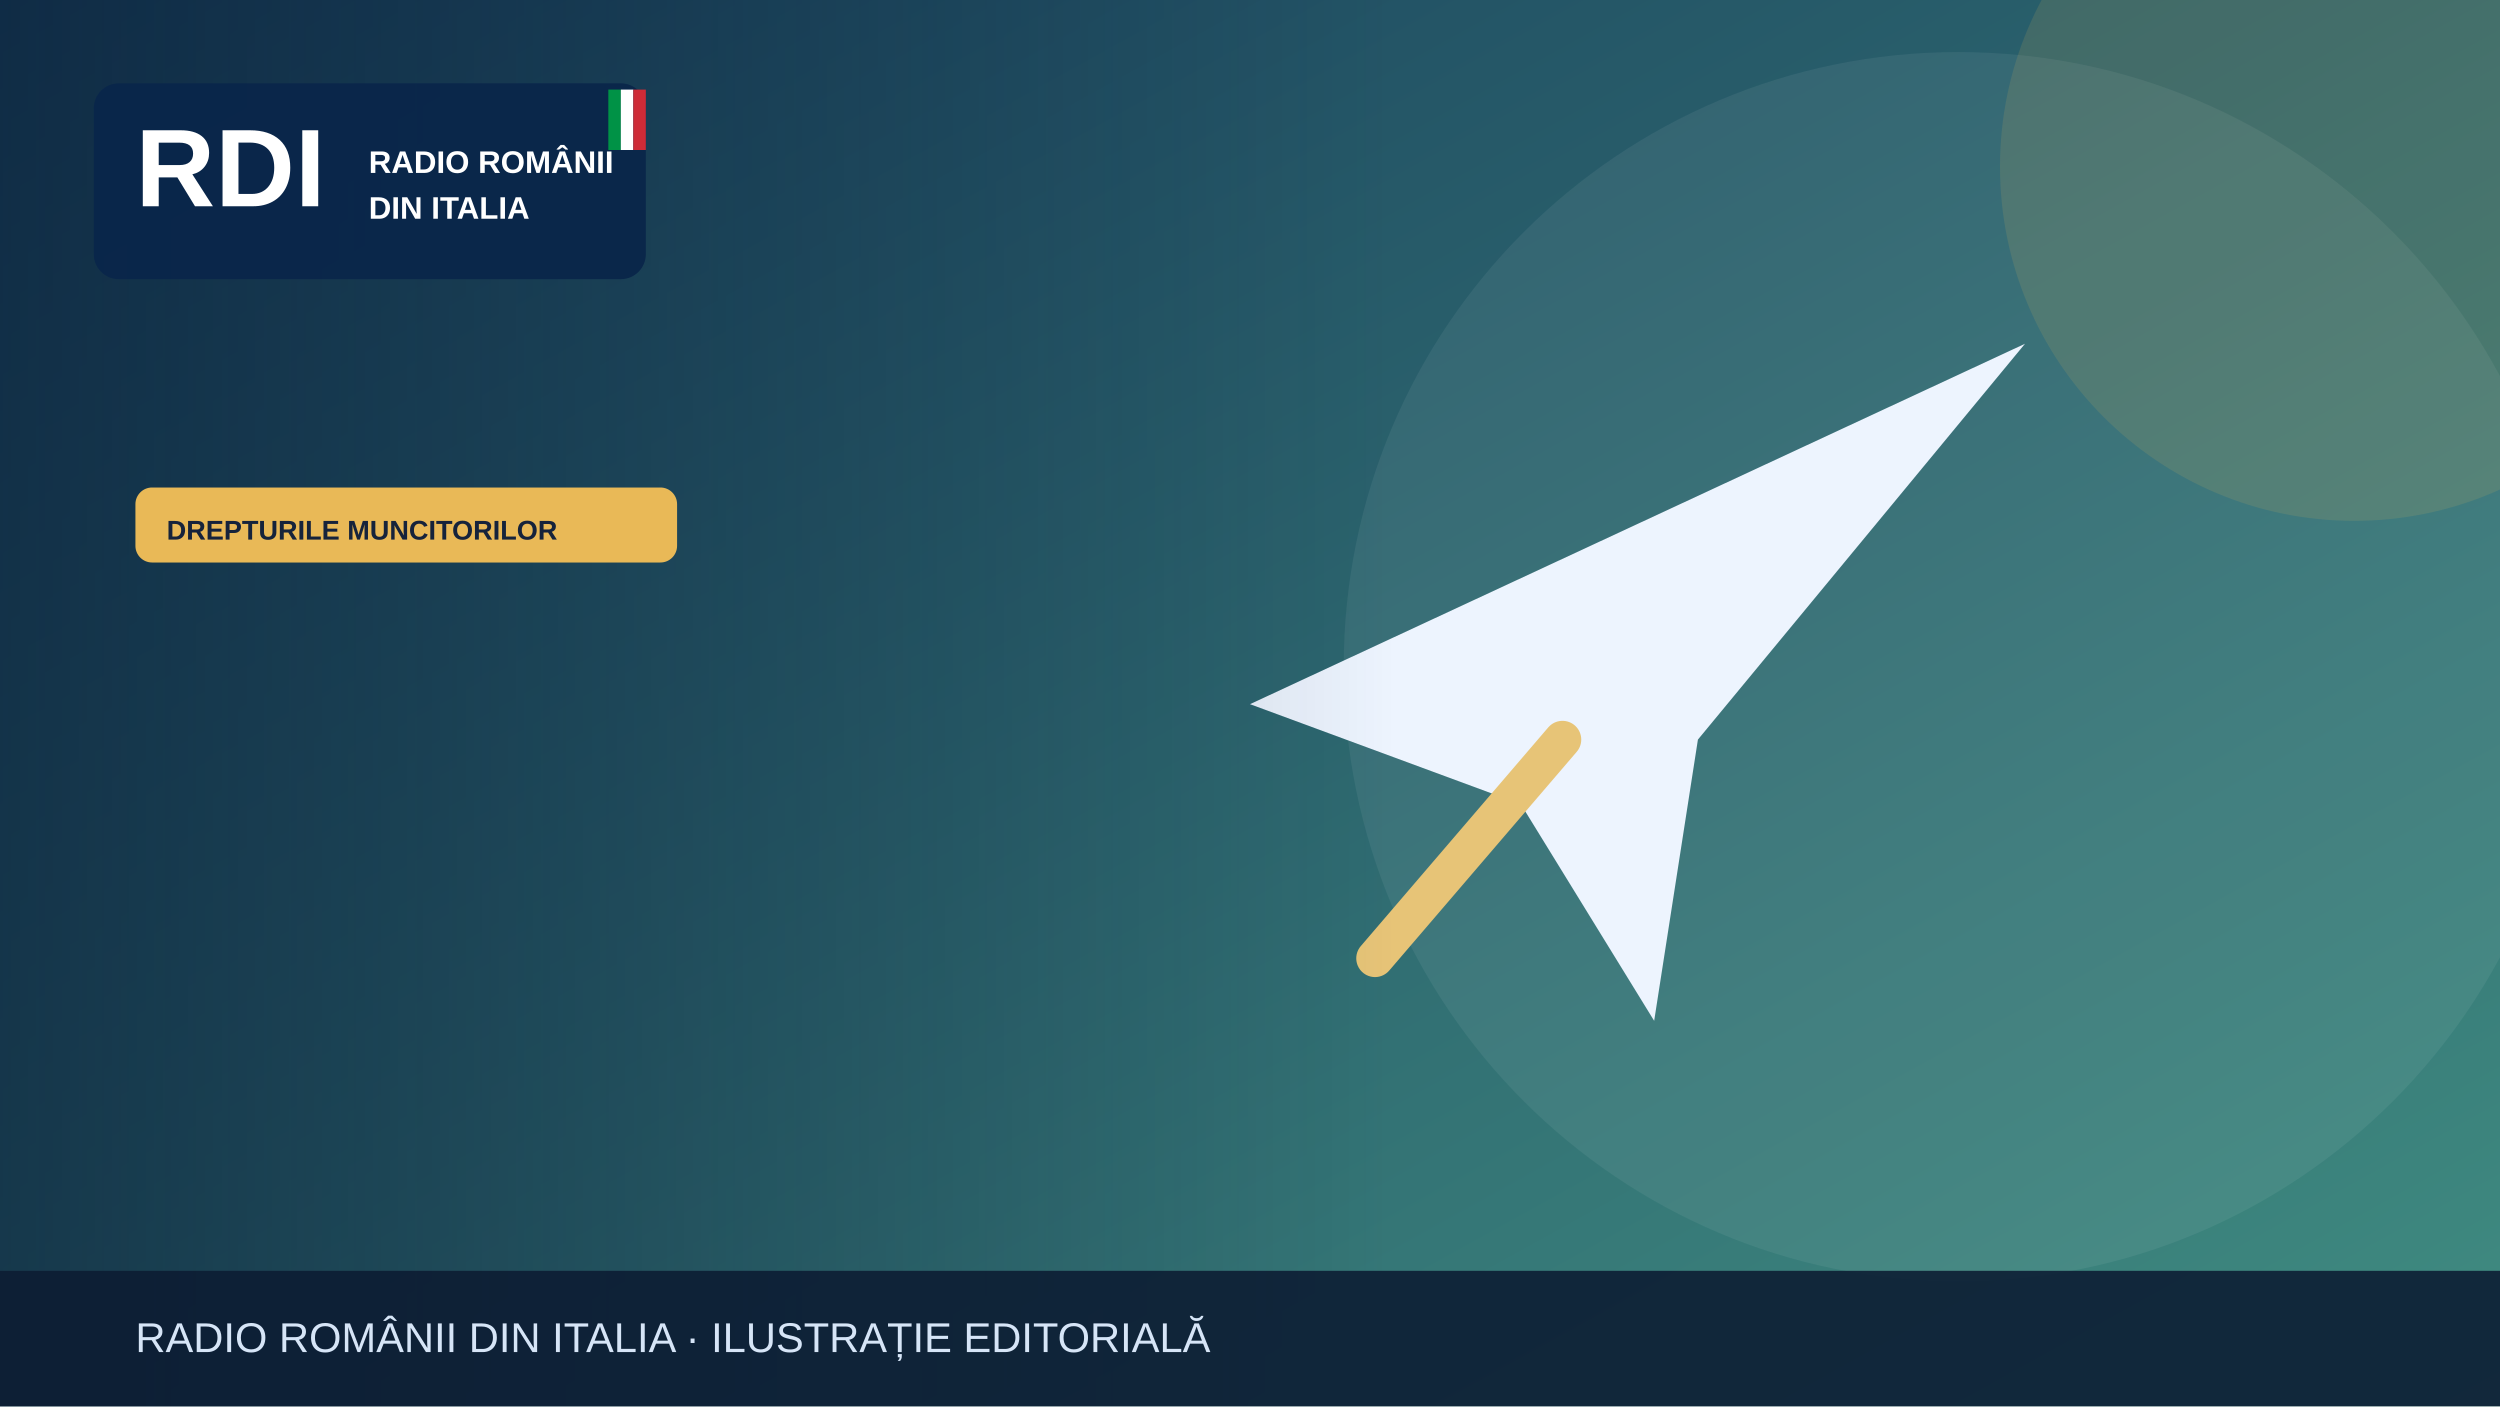
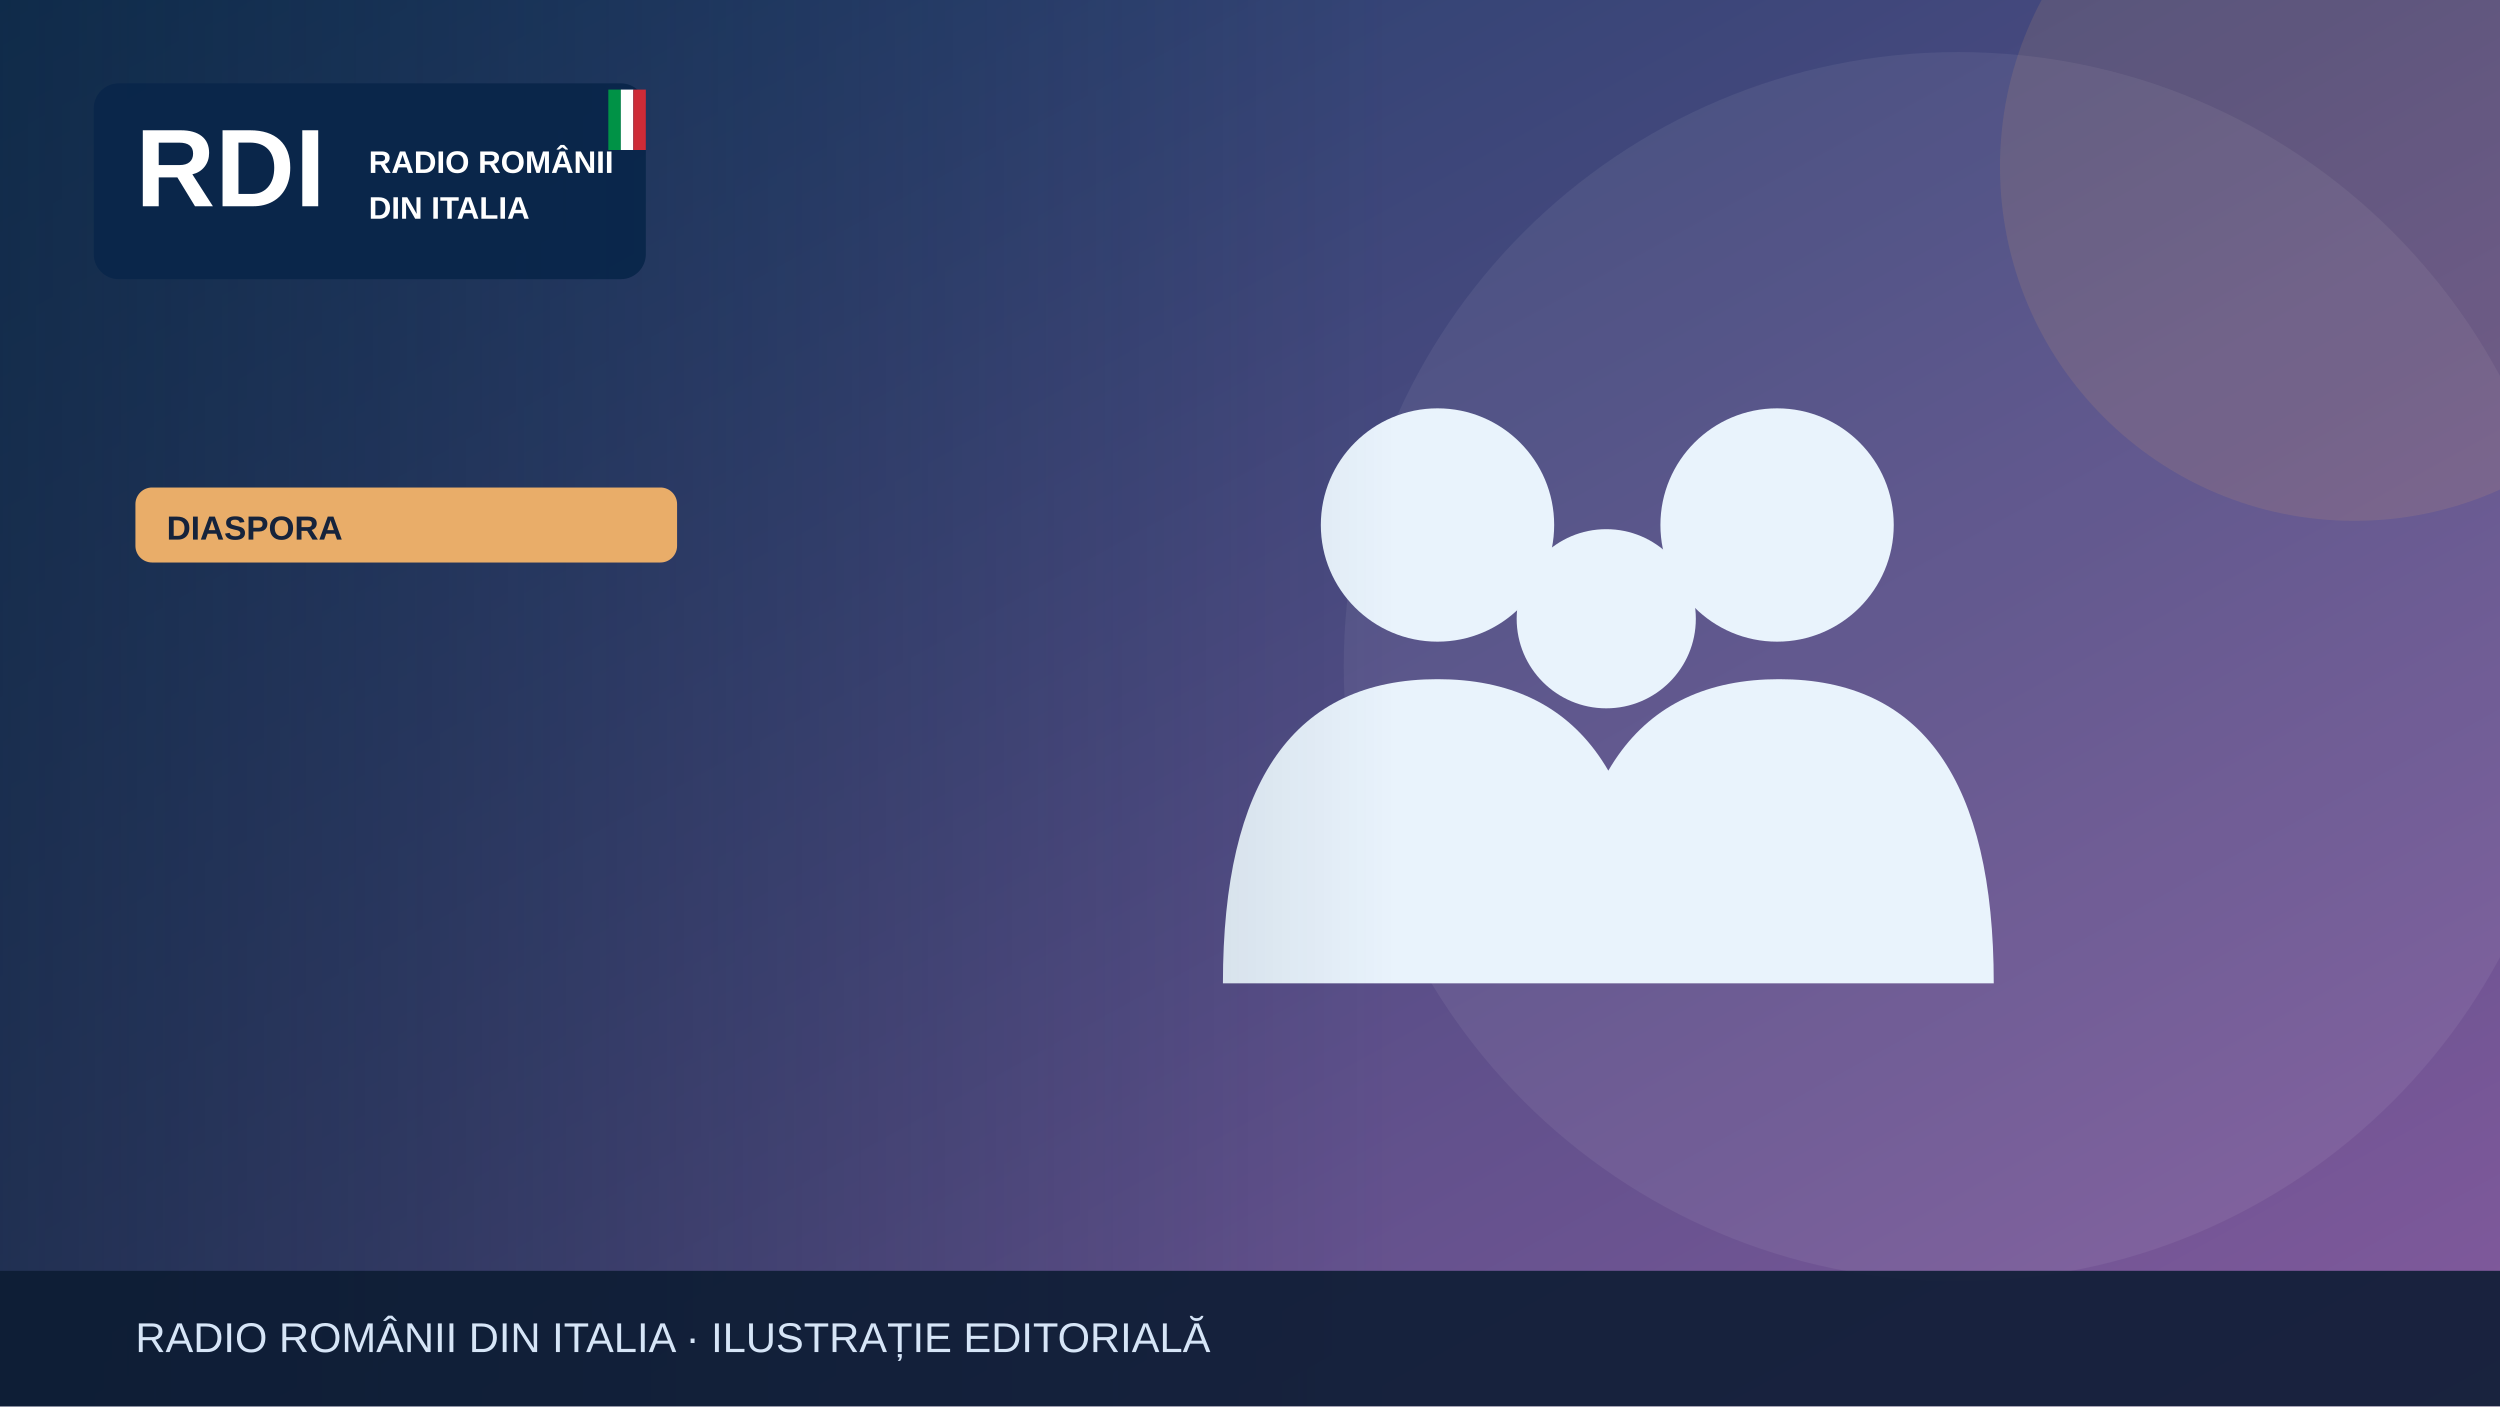
<svg xmlns="http://www.w3.org/2000/svg" width="1200" height="675" viewBox="0 0 1200 675" role="img" aria-label="Illustrazione editoriale RDI">
  <defs>
    <linearGradient id="bg" x2="1" y2="1">
-       <stop stop-color="#183e5b" />
-       <stop offset="1" stop-color="#408c81" />
+       <stop stop-color="#183c67" />
+       <stop offset="1" stop-color="#835a9d" />
    </linearGradient>
    <linearGradient id="shade">
      <stop stop-color="#0b223a" stop-opacity=".65" />
      <stop offset="1" stop-color="#0b223a" stop-opacity="0" />
    </linearGradient>
  </defs>
  <rect width="1200" height="675" fill="url(#bg)" />
  <circle cx="940" cy="320" r="295" fill="#fff" opacity=".065" />
-   <circle cx="1130" cy="80" r="170" fill="#e9b957" opacity=".13" />
+   <circle cx="1130" cy="80" r="170" fill="#e9ad69" opacity=".13" />
  <g>
-     <path d="M600 338 972 165 815 355 794 490 730 386Z" fill="#edf4fe" />
-     <path d="m750 355-90 105" stroke="#e7c477" stroke-width="18" stroke-linecap="round" />
+     <g fill="#e9f3fc">
+       <circle cx="690" cy="252" r="56" />
+       <circle cx="853" cy="252" r="56" />
+       <circle cx="771" cy="297" r="43" />
+       <path d="M587 472q0-146 103-146t103 146Zm164 0q0-146 103-146t103 146Z" />
+     </g>
  </g>
  <rect x="0" y="0" width="670" height="675" fill="url(#shade)" />
  <rect x="45" y="40" width="265" height="94" rx="12" fill="#09264a" opacity=".97" />
  <text x="65" y="99" font-family="Arial,sans-serif" font-size="53" font-weight="900" fill="white">RDI</text>
  <text x="177" y="83" font-family="Arial,sans-serif" font-size="15" font-weight="800" fill="white">RADIO ROMÂNII</text>
  <text x="177" y="105" font-family="Arial,sans-serif" font-size="15" font-weight="800" fill="white">DIN ITALIA</text>
  <rect x="292" y="43" width="6" height="29" fill="#009246" />
  <rect x="298" y="43" width="6" height="29" fill="#fff" />
  <rect x="304" y="43" width="6" height="29" fill="#ce2b37" />
-   <rect x="65" y="234" width="260" height="36" rx="8" fill="#e9b957" />
-   <text x="80" y="259" font-family="Arial,sans-serif" font-size="13" font-weight="800" fill="#16233b">DREPTURILE MUNCITORILOR</text>
+   <rect x="65" y="234" width="260" height="36" rx="8" fill="#e9ad69" />
+   <text x="80" y="259" font-family="Arial,sans-serif" font-size="16" font-weight="800" fill="#16233b">DIASPORA</text>
  <rect y="610" width="1200" height="65" fill="#0b1b32" opacity=".88" />
  <text x="65" y="649" font-family="Arial,sans-serif" font-size="20" fill="#d6e5f7">RADIO ROMÂNII DIN ITALIA · ILUSTRAȚIE EDITORIALĂ</text>
</svg>
